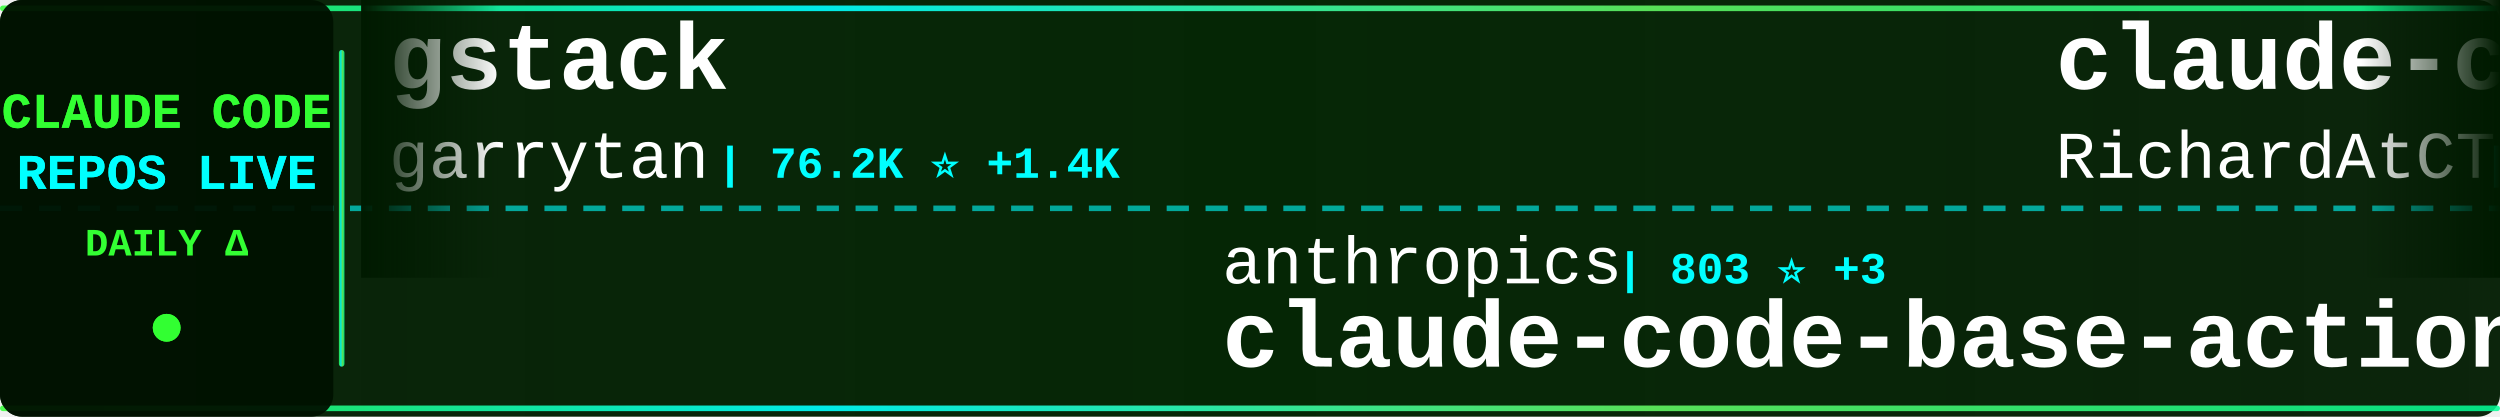
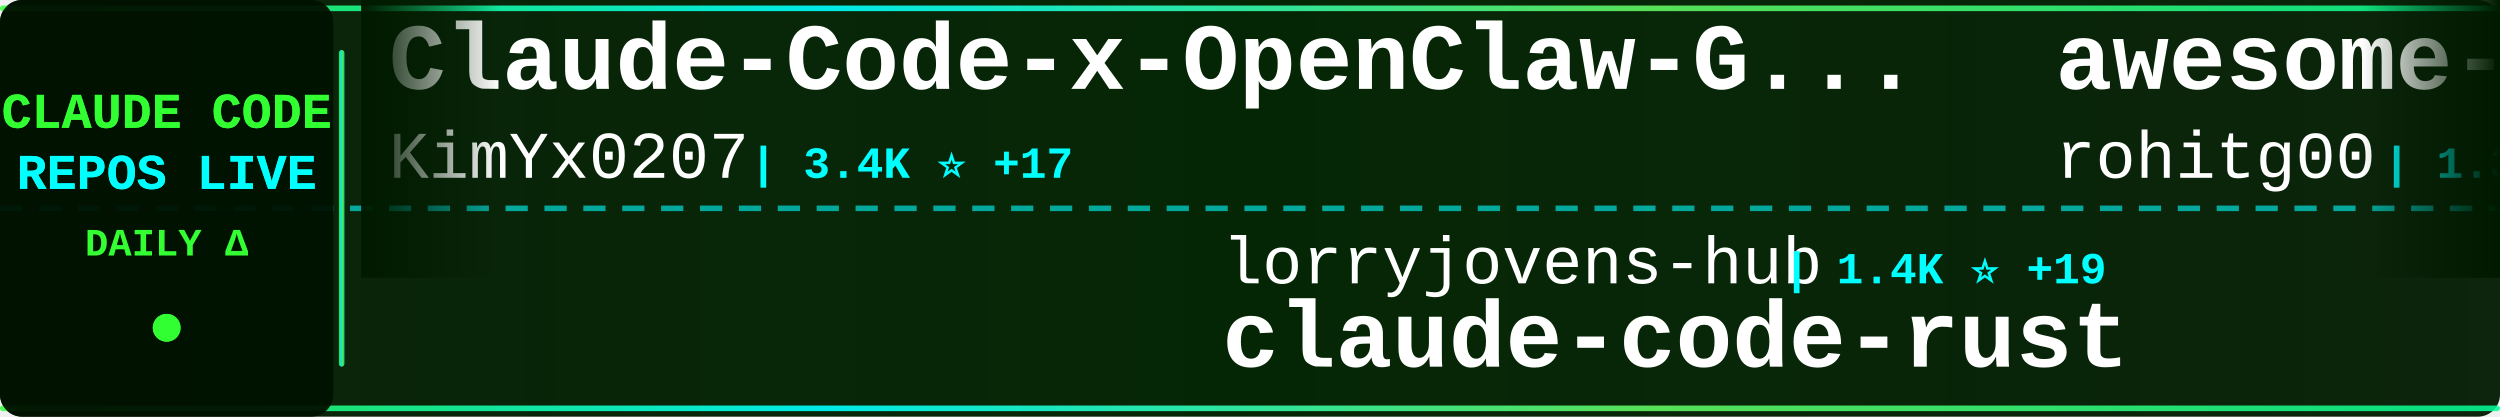
<svg xmlns="http://www.w3.org/2000/svg" width="900" height="150">
  <defs>
    <linearGradient id="tickerBg" x1="0%" y1="0%" x2="100%" y2="0%">
      <stop offset="0%" style="stop-color:#001a00;stop-opacity:0.95" />
      <stop offset="50%" style="stop-color:#002200;stop-opacity:0.98" />
      <stop offset="100%" style="stop-color:#001a00;stop-opacity:0.95" />
    </linearGradient>
    <linearGradient id="borderGrad" x1="0%" y1="0%" x2="100%" y2="0%">
      <stop offset="0%" style="stop-color:#33ff33;stop-opacity:0.85">
        <animate attributeName="stop-opacity" values="0.85;1;0.85" dur="2s" repeatCount="indefinite" />
      </stop>
      <stop offset="33%" style="stop-color:#00ffff;stop-opacity:0.9">
        <animate attributeName="stop-opacity" values="0.9;1;0.9" dur="2.2s" repeatCount="indefinite" />
      </stop>
      <stop offset="66%" style="stop-color:#66ff66;stop-opacity:0.85">
        <animate attributeName="stop-opacity" values="0.85;1;0.85" dur="1.8s" repeatCount="indefinite" />
      </stop>
      <stop offset="100%" style="stop-color:#00ff99;stop-opacity:0.85">
        <animate attributeName="stop-opacity" values="0.85;1;0.85" dur="2s" repeatCount="indefinite" />
      </stop>
    </linearGradient>
    <filter id="textGlow">
      <feGaussianBlur stdDeviation="0.1" result="coloredBlur" />
      <feMerge>
        <feMergeNode in="coloredBlur" />
        <feMergeNode in="SourceGraphic" />
      </feMerge>
    </filter>
    <filter id="metricGlow">
      <feGaussianBlur stdDeviation="0.2" result="coloredBlur" />
      <feMerge>
        <feMergeNode in="coloredBlur" />
        <feMergeNode in="SourceGraphic" />
      </feMerge>
    </filter>
    <linearGradient id="leftFade" x1="0%" y1="0%" x2="100%" y2="0%">
      <stop offset="0%" style="stop-color:#001a00;stop-opacity:1" />
      <stop offset="100%" style="stop-color:#001a00;stop-opacity:0" />
    </linearGradient>
    <linearGradient id="rightFade" x1="0%" y1="0%" x2="100%" y2="0%">
      <stop offset="0%" style="stop-color:#001a00;stop-opacity:0" />
      <stop offset="100%" style="stop-color:#001a00;stop-opacity:1" />
    </linearGradient>
  </defs>
  <rect width="900" height="150" fill="url(#tickerBg)" rx="8" />
  <rect x="0" y="2" width="900" height="2" fill="url(#borderGrad)" rx="1" />
  <rect x="0" y="146" width="900" height="2" fill="url(#borderGrad)" rx="1" />
  <line x1="0" y1="75" x2="900" y2="75" stroke="#00ffff" stroke-width="2" stroke-dasharray="8 6" opacity="0.6" />
  <rect x="0" y="0" width="120" height="150" fill="#001100" opacity="0.95" rx="8" />
  <text x="60" y="46" font-family="'Courier New', monospace" font-size="18" font-weight="bold" fill="#33ff33" text-anchor="middle" filter="url(#textGlow)">
    CLAUDE CODE
  </text>
  <text x="60" y="68" font-family="'Courier New', monospace" font-size="18" font-weight="bold" fill="#00ffff" text-anchor="middle" filter="url(#textGlow)">
    REPOS LIVE
  </text>
  <text x="60" y="92" font-family="'Courier New', monospace" font-size="14" font-weight="bold" fill="#33ff33" text-anchor="middle">
    DAILY Δ
  </text>
  <circle cx="60" cy="118" r="5" fill="#33ff33" filter="url(#metricGlow)">
    <animate attributeName="r" values="4;6;4" dur="1.5s" repeatCount="indefinite" />
    <animate attributeName="opacity" values="0.6;1;0.6" dur="1.5s" repeatCount="indefinite" />
  </circle>
  <rect x="122" y="18" width="2" height="114" fill="url(#borderGrad)" rx="1" />
  <clipPath id="tickerClip">
    <rect x="130" y="0" width="770" height="150" />
  </clipPath>
  <g clip-path="url(#tickerClip)">
    <g id="tickerItems">
      <animateTransform attributeName="transform" attributeType="XML" type="translate" from="0 0" to="-3000 0" dur="54s" repeatCount="indefinite" />
      <g transform="translate(0, 0)">
-         <text x="140" y="32" font-family="'Courier New', monospace" font-size="34" font-weight="bold" fill="#ffffff">gstack</text>
-         <text x="140" y="64" font-family="'Courier New', monospace" font-size="24" font-weight="normal" fill="#ffffff" opacity="1.0">garrytan</text>
-         <text x="258" y="64" font-family="'Courier New', monospace" font-size="16" font-weight="bold" fill="#00ffff"> | 76.2K ⭐ +1.4K</text>
+         <text x="140" y="32" font-family="'Courier New', monospace" font-size="34" font-weight="bold" fill="#ffffff">Claude-Code-x-OpenClaw-G...</text>
+         <text x="140" y="64" font-family="'Courier New', monospace" font-size="24" font-weight="normal" fill="#ffffff" opacity="1.0">KimYx0207</text>
+         <text x="270" y="64" font-family="'Courier New', monospace" font-size="16" font-weight="bold" fill="#00ffff"> | 3.4K ⭐ +17</text>
      </g>
      <g transform="translate(300, 0)">
-         <text x="140" y="102" font-family="'Courier New', monospace" font-size="24" font-weight="normal" fill="#ffffff" opacity="1.0">anthropics</text>
-         <text x="282" y="102" font-family="'Courier New', monospace" font-size="16" font-weight="bold" fill="#00ffff"> | 803 ⭐ +3</text>
-         <text x="140" y="132" font-family="'Courier New', monospace" font-size="34" font-weight="bold" fill="#ffffff">claude-code-base-action</text>
+         <text x="140" y="102" font-family="'Courier New', monospace" font-size="24" font-weight="normal" fill="#ffffff" opacity="1.0">lorryjovens-hub</text>
+         <text x="342" y="102" font-family="'Courier New', monospace" font-size="16" font-weight="bold" fill="#00ffff"> | 1.4K ⭐ +19</text>
+         <text x="140" y="132" font-family="'Courier New', monospace" font-size="34" font-weight="bold" fill="#ffffff">claude-code-rust</text>
      </g>
      <g transform="translate(600, 0)">
-         <text x="140" y="32" font-family="'Courier New', monospace" font-size="34" font-weight="bold" fill="#ffffff">claude-code-telegram</text>
-         <text x="140" y="64" font-family="'Courier New', monospace" font-size="24" font-weight="normal" fill="#ffffff" opacity="1.0">RichardAtCT</text>
-         <text x="294" y="64" font-family="'Courier New', monospace" font-size="16" font-weight="bold" fill="#00ffff"> | 2.5K ⭐ +3</text>
+         <text x="140" y="32" font-family="'Courier New', monospace" font-size="34" font-weight="bold" fill="#ffffff">awesome-claude-code-tool...</text>
+         <text x="140" y="64" font-family="'Courier New', monospace" font-size="24" font-weight="normal" fill="#ffffff" opacity="1.0">rohitg00</text>
+         <text x="258" y="64" font-family="'Courier New', monospace" font-size="16" font-weight="bold" fill="#00ffff"> | 1.3K ⭐ +13</text>
      </g>
      <g transform="translate(900, 0)">
-         <text x="140" y="102" font-family="'Courier New', monospace" font-size="24" font-weight="normal" fill="#ffffff" opacity="1.0">ChinaSiro</text>
-         <text x="270" y="102" font-family="'Courier New', monospace" font-size="16" font-weight="bold" fill="#00ffff"> | 8.9K ⭐ +22</text>
-         <text x="140" y="132" font-family="'Courier New', monospace" font-size="34" font-weight="bold" fill="#ffffff">claude-code-sourcemap</text>
+         <text x="140" y="102" font-family="'Courier New', monospace" font-size="24" font-weight="normal" fill="#ffffff" opacity="1.0">wanshuiyin</text>
+         <text x="282" y="102" font-family="'Courier New', monospace" font-size="16" font-weight="bold" fill="#00ffff"> | 7.0K ⭐ +47</text>
+         <text x="140" y="132" font-family="'Courier New', monospace" font-size="34" font-weight="bold" fill="#ffffff">Auto-claude-code-researc...</text>
      </g>
      <g transform="translate(1200, 0)">
-         <text x="140" y="32" font-family="'Courier New', monospace" font-size="34" font-weight="bold" fill="#ffffff">edmunds-claude-code</text>
-         <text x="140" y="64" font-family="'Courier New', monospace" font-size="24" font-weight="normal" fill="#ffffff" opacity="1.0">edmund-io</text>
-         <text x="270" y="64" font-family="'Courier New', monospace" font-size="16" font-weight="bold" fill="#00ffff"> | 1.4K ⭐ +2</text>
+         <text x="140" y="32" font-family="'Courier New', monospace" font-size="34" font-weight="bold" fill="#ffffff">learn-claude-code</text>
+         <text x="140" y="64" font-family="'Courier New', monospace" font-size="24" font-weight="normal" fill="#ffffff" opacity="1.0">shareAI-lab</text>
+         <text x="294" y="64" font-family="'Courier New', monospace" font-size="16" font-weight="bold" fill="#00ffff"> | 54.6K ⭐ +202</text>
      </g>
      <g transform="translate(1500, 0)">
-         <text x="140" y="102" font-family="'Courier New', monospace" font-size="24" font-weight="normal" fill="#ffffff" opacity="1.0">nicedreamzapp</text>
-         <text x="318" y="102" font-family="'Courier New', monospace" font-size="16" font-weight="bold" fill="#00ffff"> | 1.2K ⭐ +181</text>
-         <text x="140" y="132" font-family="'Courier New', monospace" font-size="34" font-weight="bold" fill="#ffffff">claude-code-local</text>
+         <text x="140" y="102" font-family="'Courier New', monospace" font-size="24" font-weight="normal" fill="#ffffff" opacity="1.0">https-deeplearning-ai</text>
+         <text x="414" y="102" font-family="'Courier New', monospace" font-size="16" font-weight="bold" fill="#00ffff"> | 489 ⭐ +2</text>
+         <text x="140" y="132" font-family="'Courier New', monospace" font-size="34" font-weight="bold" fill="#ffffff">sc-claude-code-files</text>
      </g>
      <g transform="translate(1800, 0)">
-         <text x="140" y="32" font-family="'Courier New', monospace" font-size="34" font-weight="bold" fill="#ffffff">Claude-code</text>
-         <text x="140" y="64" font-family="'Courier New', monospace" font-size="24" font-weight="normal" fill="#ffffff" opacity="1.0">zstmfhy</text>
-         <text x="246" y="64" font-family="'Courier New', monospace" font-size="16" font-weight="bold" fill="#00ffff"> | 192 ⭐</text>
+         <text x="140" y="32" font-family="'Courier New', monospace" font-size="34" font-weight="bold" fill="#ffffff">skills</text>
+         <text x="140" y="64" font-family="'Courier New', monospace" font-size="24" font-weight="normal" fill="#ffffff" opacity="1.0">anthropics</text>
+         <text x="282" y="64" font-family="'Courier New', monospace" font-size="16" font-weight="bold" fill="#00ffff"> | 120.0K ⭐ +437</text>
      </g>
      <g transform="translate(2100, 0)">
-         <text x="140" y="102" font-family="'Courier New', monospace" font-size="24" font-weight="normal" fill="#ffffff" opacity="1.0">guanshan</text>
-         <text x="258" y="102" font-family="'Courier New', monospace" font-size="16" font-weight="bold" fill="#00ffff"> | 55 ⭐</text>
-         <text x="140" y="132" font-family="'Courier New', monospace" font-size="34" font-weight="bold" fill="#ffffff">ClaudeCode</text>
+         <text x="140" y="102" font-family="'Courier New', monospace" font-size="24" font-weight="normal" fill="#ffffff" opacity="1.0">diet103</text>
+         <text x="246" y="102" font-family="'Courier New', monospace" font-size="16" font-weight="bold" fill="#00ffff"> | 9.5K ⭐ +7</text>
+         <text x="140" y="132" font-family="'Courier New', monospace" font-size="34" font-weight="bold" fill="#ffffff">claude-code-infrastructu...</text>
      </g>
      <g transform="translate(2400, 0)">
        <text x="140" y="32" font-family="'Courier New', monospace" font-size="34" font-weight="bold" fill="#ffffff">Claude-Code-Usage-Monito...</text>
        <text x="140" y="64" font-family="'Courier New', monospace" font-size="24" font-weight="normal" fill="#ffffff" opacity="1.0">Maciek-roboblog</text>
        <text x="342" y="64" font-family="'Courier New', monospace" font-size="16" font-weight="bold" fill="#00ffff"> | 7.6K ⭐ +13</text>
      </g>
      <g transform="translate(2700, 0)">
-         <text x="140" y="102" font-family="'Courier New', monospace" font-size="24" font-weight="normal" fill="#ffffff" opacity="1.0">bfly123</text>
-         <text x="246" y="102" font-family="'Courier New', monospace" font-size="16" font-weight="bold" fill="#00ffff"> | 2.3K ⭐ +17</text>
-         <text x="140" y="132" font-family="'Courier New', monospace" font-size="34" font-weight="bold" fill="#ffffff">claude_code_bridge</text>
+         <text x="140" y="102" font-family="'Courier New', monospace" font-size="24" font-weight="normal" fill="#ffffff" opacity="1.0">pengchengneo</text>
+         <text x="306" y="102" font-family="'Courier New', monospace" font-size="16" font-weight="bold" fill="#00ffff"> | 1.2K ⭐ +5</text>
+         <text x="140" y="132" font-family="'Courier New', monospace" font-size="34" font-weight="bold" fill="#ffffff">Claude-Code</text>
      </g>
      <g transform="translate(3000, 0)">
-         <text x="140" y="32" font-family="'Courier New', monospace" font-size="34" font-weight="bold" fill="#ffffff">gstack</text>
-         <text x="140" y="64" font-family="'Courier New', monospace" font-size="24" font-weight="normal" fill="#ffffff" opacity="1.0">garrytan</text>
-         <text x="258" y="64" font-family="'Courier New', monospace" font-size="16" font-weight="bold" fill="#00ffff"> | 76.2K ⭐ +1.4K</text>
+         <text x="140" y="32" font-family="'Courier New', monospace" font-size="34" font-weight="bold" fill="#ffffff">Claude-Code-x-OpenClaw-G...</text>
+         <text x="140" y="64" font-family="'Courier New', monospace" font-size="24" font-weight="normal" fill="#ffffff" opacity="1.0">KimYx0207</text>
+         <text x="270" y="64" font-family="'Courier New', monospace" font-size="16" font-weight="bold" fill="#00ffff"> | 3.4K ⭐ +17</text>
      </g>
      <g transform="translate(3300, 0)">
-         <text x="140" y="102" font-family="'Courier New', monospace" font-size="24" font-weight="normal" fill="#ffffff" opacity="1.0">anthropics</text>
-         <text x="282" y="102" font-family="'Courier New', monospace" font-size="16" font-weight="bold" fill="#00ffff"> | 803 ⭐ +3</text>
-         <text x="140" y="132" font-family="'Courier New', monospace" font-size="34" font-weight="bold" fill="#ffffff">claude-code-base-action</text>
+         <text x="140" y="102" font-family="'Courier New', monospace" font-size="24" font-weight="normal" fill="#ffffff" opacity="1.0">lorryjovens-hub</text>
+         <text x="342" y="102" font-family="'Courier New', monospace" font-size="16" font-weight="bold" fill="#00ffff"> | 1.4K ⭐ +19</text>
+         <text x="140" y="132" font-family="'Courier New', monospace" font-size="34" font-weight="bold" fill="#ffffff">claude-code-rust</text>
      </g>
      <g transform="translate(3600, 0)">
-         <text x="140" y="32" font-family="'Courier New', monospace" font-size="34" font-weight="bold" fill="#ffffff">claude-code-telegram</text>
-         <text x="140" y="64" font-family="'Courier New', monospace" font-size="24" font-weight="normal" fill="#ffffff" opacity="1.0">RichardAtCT</text>
-         <text x="294" y="64" font-family="'Courier New', monospace" font-size="16" font-weight="bold" fill="#00ffff"> | 2.5K ⭐ +3</text>
+         <text x="140" y="32" font-family="'Courier New', monospace" font-size="34" font-weight="bold" fill="#ffffff">awesome-claude-code-tool...</text>
+         <text x="140" y="64" font-family="'Courier New', monospace" font-size="24" font-weight="normal" fill="#ffffff" opacity="1.0">rohitg00</text>
+         <text x="258" y="64" font-family="'Courier New', monospace" font-size="16" font-weight="bold" fill="#00ffff"> | 1.3K ⭐ +13</text>
      </g>
      <g transform="translate(3900, 0)">
-         <text x="140" y="102" font-family="'Courier New', monospace" font-size="24" font-weight="normal" fill="#ffffff" opacity="1.0">ChinaSiro</text>
-         <text x="270" y="102" font-family="'Courier New', monospace" font-size="16" font-weight="bold" fill="#00ffff"> | 8.9K ⭐ +22</text>
-         <text x="140" y="132" font-family="'Courier New', monospace" font-size="34" font-weight="bold" fill="#ffffff">claude-code-sourcemap</text>
+         <text x="140" y="102" font-family="'Courier New', monospace" font-size="24" font-weight="normal" fill="#ffffff" opacity="1.0">wanshuiyin</text>
+         <text x="282" y="102" font-family="'Courier New', monospace" font-size="16" font-weight="bold" fill="#00ffff"> | 7.0K ⭐ +47</text>
+         <text x="140" y="132" font-family="'Courier New', monospace" font-size="34" font-weight="bold" fill="#ffffff">Auto-claude-code-researc...</text>
      </g>
    </g>
  </g>
  <rect x="130" y="0" width="50" height="100" fill="url(#leftFade)" />
  <rect x="850" y="0" width="50" height="100" fill="url(#rightFade)" />
</svg>
